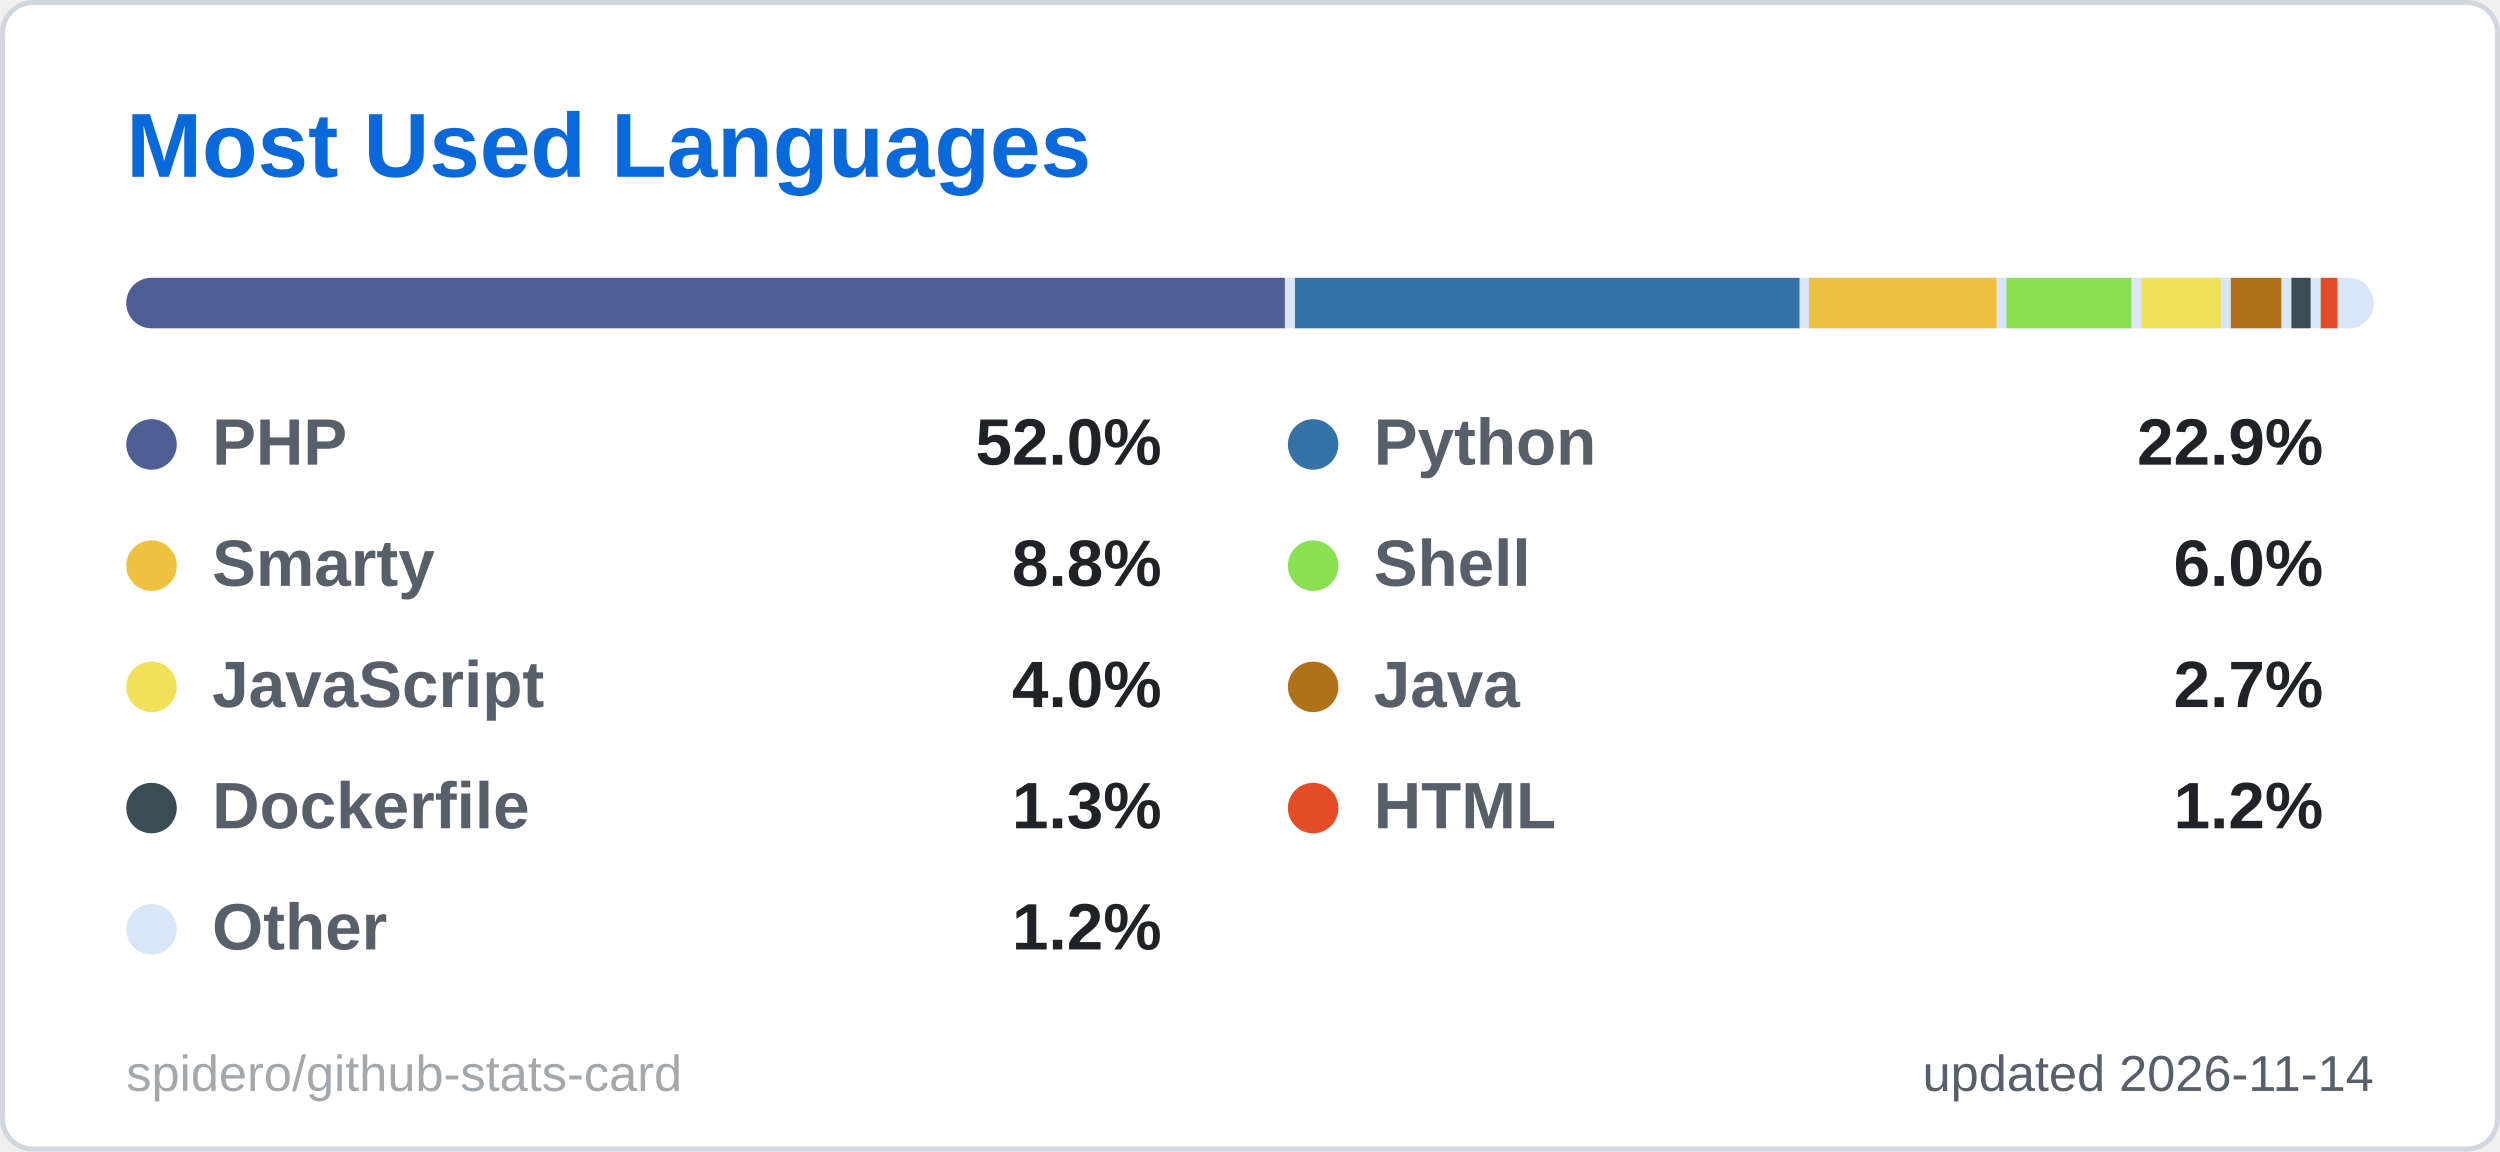
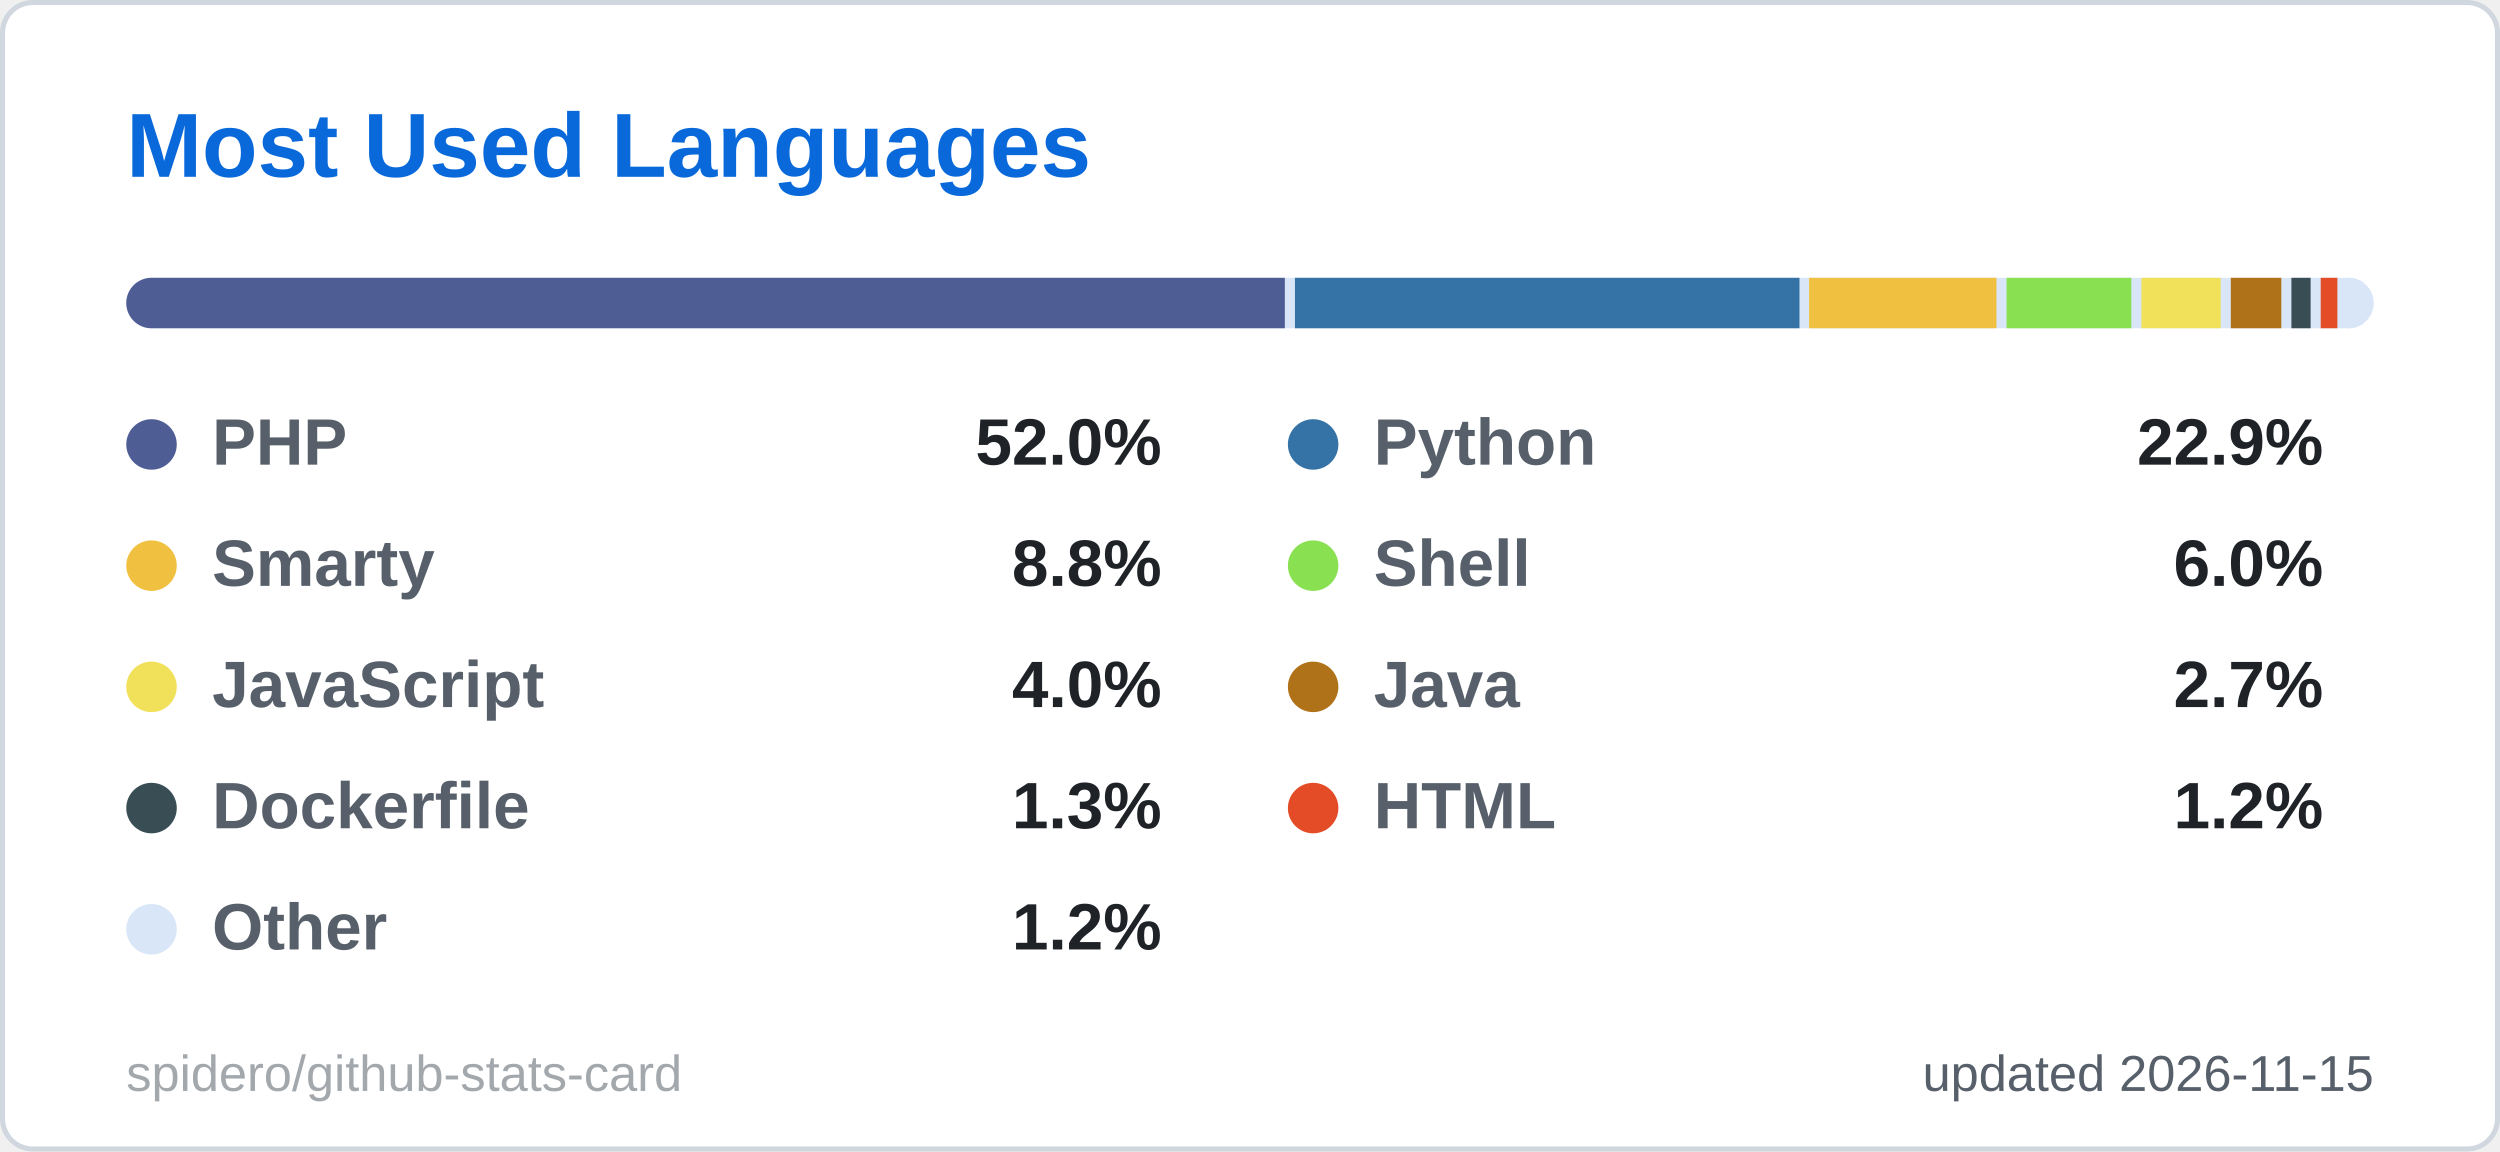
<svg xmlns="http://www.w3.org/2000/svg" width="495" height="228" viewBox="0 0 495 228" role="img" aria-label="Most Used Languages">
  <style>
  .title { font: 600 18px 'Segoe UI', Ubuntu, 'Helvetica Neue', Arial, sans-serif; fill: #0969da; }
  .label { font: 600 13px 'Segoe UI', Ubuntu, 'Helvetica Neue', Arial, sans-serif; fill: #57606a; }
  .value { font: 700 13px 'Segoe UI', Ubuntu, 'Helvetica Neue', Arial, sans-serif; fill: #1f2328; }
  .big { font: 700 22px 'Segoe UI', Ubuntu, 'Helvetica Neue', Arial, sans-serif; fill: #1f2328; }
  .small { font: 400 10px 'Segoe UI', Ubuntu, 'Helvetica Neue', Arial, sans-serif; fill: #57606a; }
  .credit { opacity: .55; }
  /* Visible by default; the animation only fades in from 0 (no-animation renderers show the final state) */
  .fade { animation: fade .5s ease-in-out backwards; }
  @keyframes fade { from { opacity: 0; } }
  @media (prefers-reduced-motion: reduce) { * { animation: none !important; } }

</style>
  <rect x="0.5" y="0.5" width="494" height="227" rx="6" fill="#ffffff" stroke="#d0d7de" />
  <text x="25" y="35" class="title">Most Used Languages</text>
  <clipPath id="bar2555">
    <rect x="25" y="55" width="445" height="10" rx="5.0" />
  </clipPath>
  <g clip-path="url(#bar2555)">
    <rect x="25" y="55" width="445" height="10" fill="#d8e6f8" />
    <rect x="25.0" y="55" width="229.4" height="10" fill="#4F5D95" />
    <rect x="256.4" y="55" width="99.9" height="10" fill="#3572A5" />
    <rect x="358.2" y="55" width="37.1" height="10" fill="#f0c040" />
    <rect x="397.3" y="55" width="24.7" height="10" fill="#89e051" />
    <rect x="424.0" y="55" width="15.7" height="10" fill="#f1e05a" />
    <rect x="441.7" y="55" width="10.0" height="10" fill="#b07219" />
    <rect x="453.7" y="55" width="3.8" height="10" fill="#384d54" />
    <rect x="459.5" y="55" width="3.3" height="10" fill="#e34c26" />
    <rect x="464.8" y="55" width="3.2" height="10" fill="#d8e6f8" />
  </g>
  <g class="fade" style="animation-delay:150ms">
    <circle cx="30" cy="88" r="5" fill="#4F5D95" />
    <text x="42" y="92" class="label">PHP</text>
    <text x="230" y="92" text-anchor="end" class="value">52.0%</text>
  </g>
  <g class="fade" style="animation-delay:250ms">
    <circle cx="260" cy="88" r="5" fill="#3572A5" />
    <text x="272" y="92" class="label">Python</text>
    <text x="460" y="92" text-anchor="end" class="value">22.9%</text>
  </g>
  <g class="fade" style="animation-delay:350ms">
    <circle cx="30" cy="112" r="5" fill="#f0c040" />
    <text x="42" y="116" class="label">Smarty</text>
    <text x="230" y="116" text-anchor="end" class="value">8.8%</text>
  </g>
  <g class="fade" style="animation-delay:450ms">
    <circle cx="260" cy="112" r="5" fill="#89e051" />
    <text x="272" y="116" class="label">Shell</text>
    <text x="460" y="116" text-anchor="end" class="value">6.0%</text>
  </g>
  <g class="fade" style="animation-delay:550ms">
    <circle cx="30" cy="136" r="5" fill="#f1e05a" />
    <text x="42" y="140" class="label">JavaScript</text>
    <text x="230" y="140" text-anchor="end" class="value">4.0%</text>
  </g>
  <g class="fade" style="animation-delay:650ms">
    <circle cx="260" cy="136" r="5" fill="#b07219" />
    <text x="272" y="140" class="label">Java</text>
    <text x="460" y="140" text-anchor="end" class="value">2.7%</text>
  </g>
  <g class="fade" style="animation-delay:750ms">
    <circle cx="30" cy="160" r="5" fill="#384d54" />
    <text x="42" y="164" class="label">Dockerfile</text>
    <text x="230" y="164" text-anchor="end" class="value">1.3%</text>
  </g>
  <g class="fade" style="animation-delay:850ms">
    <circle cx="260" cy="160" r="5" fill="#e34c26" />
    <text x="272" y="164" class="label">HTML</text>
    <text x="460" y="164" text-anchor="end" class="value">1.2%</text>
  </g>
  <g class="fade" style="animation-delay:950ms">
    <circle cx="30" cy="184" r="5" fill="#d8e6f8" />
    <text x="42" y="188" class="label">Other</text>
    <text x="230" y="188" text-anchor="end" class="value">1.2%</text>
  </g>
-   <text x="470" y="216" text-anchor="end" class="small">updated 2026-11-14</text>
+   <text x="470" y="216" text-anchor="end" class="small">updated 2026-11-15</text>
  <a href="https://github.com/spidero/github-stats-card" target="_blank">
    <text x="25" y="216" class="small credit">spidero/github-stats-card</text>
  </a>
</svg>
